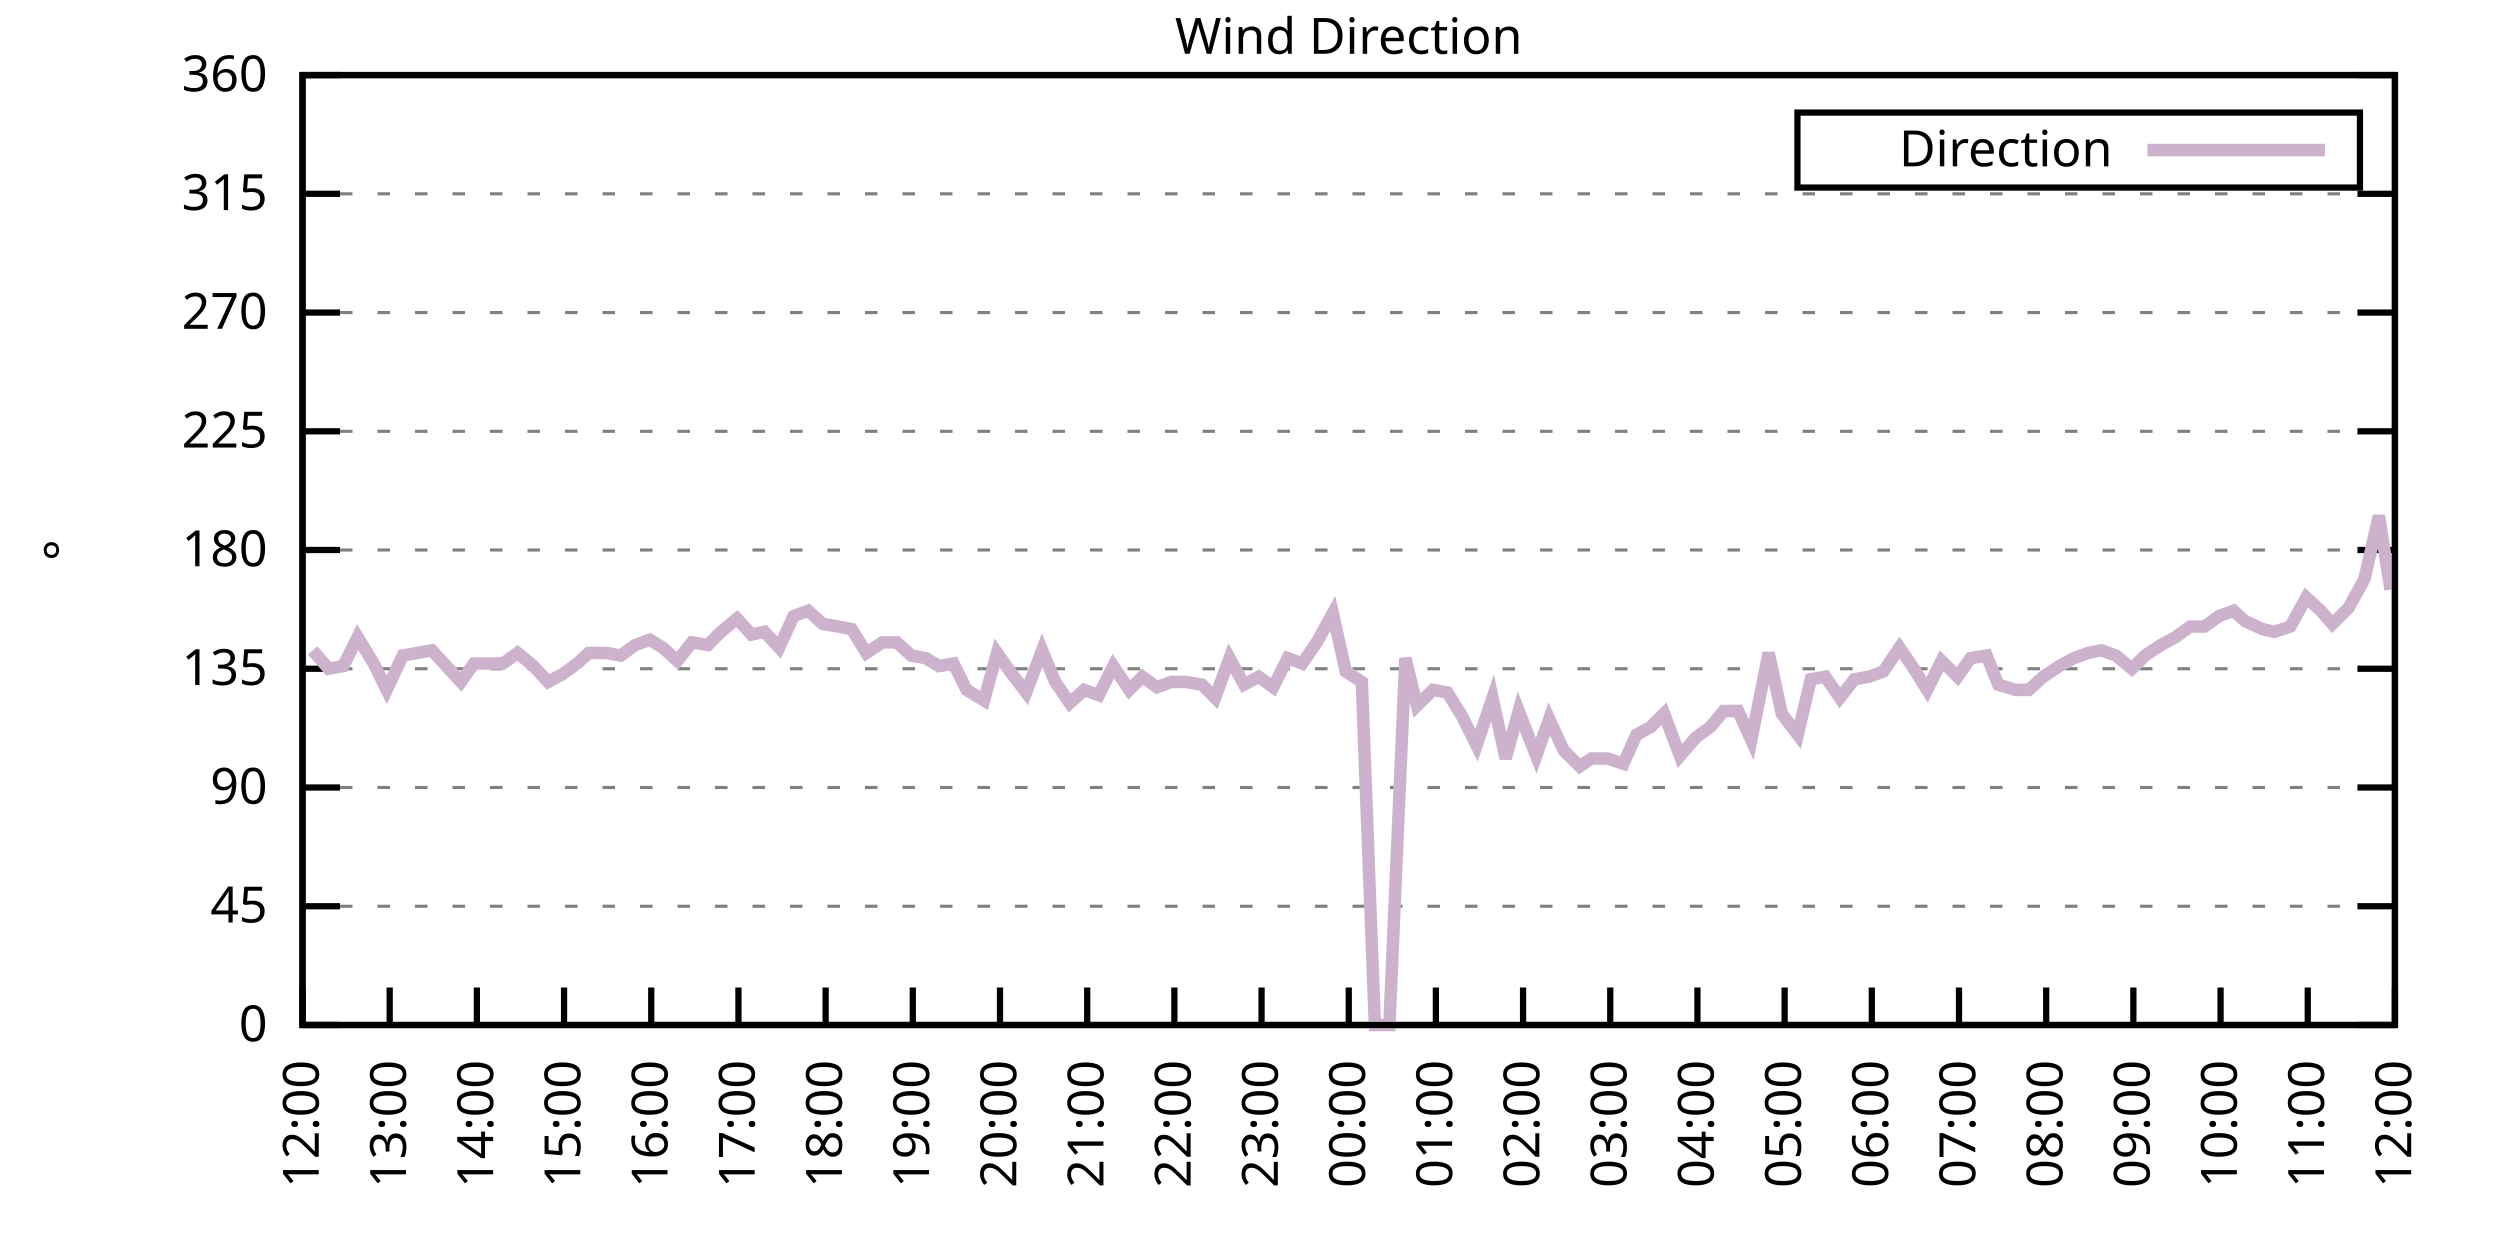
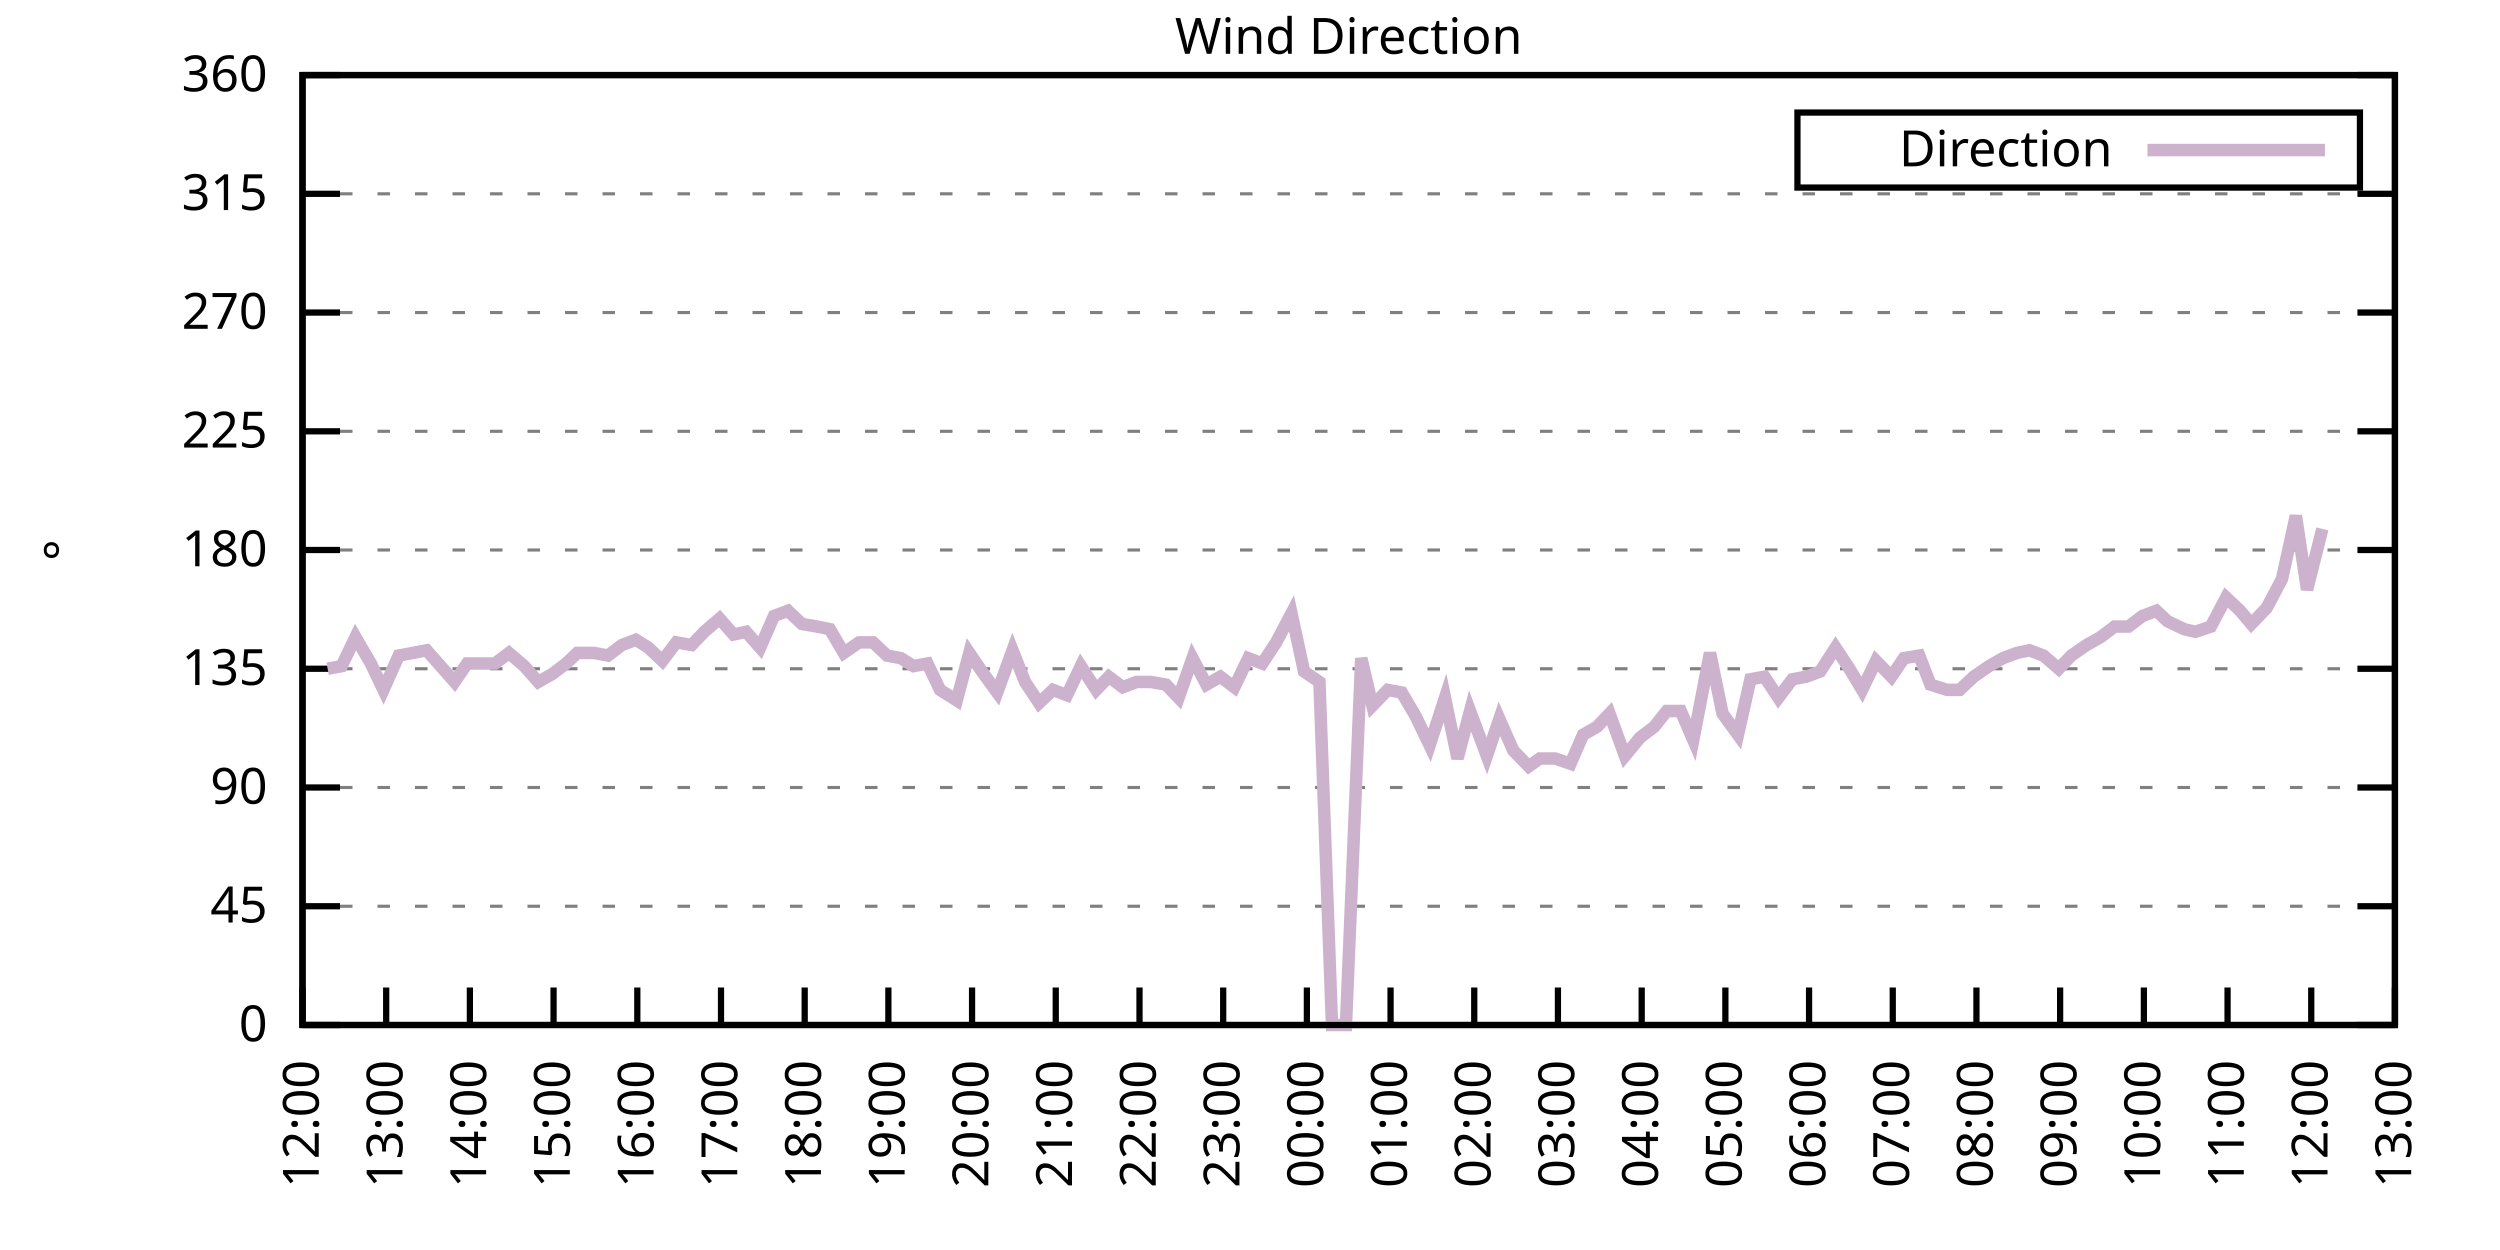
<svg xmlns="http://www.w3.org/2000/svg" xmlns:xlink="http://www.w3.org/1999/xlink" width="400" height="200" viewBox="0 0 400 200">
  <g id="gnuplot_canvas">
    <rect x="0" y="0" width="400" height="200" fill="none" />
    <defs>
      <circle id="gpDot" r="0.5" stroke-width="0.5" stroke="currentColor" />
      <path id="gpPt0" stroke-width="0.333" stroke="currentColor" d="M-1,0 h2 M0,-1 v2" />
      <path id="gpPt1" stroke-width="0.333" stroke="currentColor" d="M-1,-1 L1,1 M1,-1 L-1,1" />
      <path id="gpPt2" stroke-width="0.333" stroke="currentColor" d="M-1,0 L1,0 M0,-1 L0,1 M-1,-1 L1,1 M-1,1 L1,-1" />
      <rect id="gpPt3" stroke-width="0.333" stroke="currentColor" x="-1" y="-1" width="2" height="2" />
      <rect id="gpPt4" stroke-width="0.333" stroke="currentColor" fill="currentColor" x="-1" y="-1" width="2" height="2" />
      <circle id="gpPt5" stroke-width="0.333" stroke="currentColor" cx="0" cy="0" r="1" />
      <use xlink:href="#gpPt5" id="gpPt6" fill="currentColor" stroke="none" />
      <path id="gpPt7" stroke-width="0.333" stroke="currentColor" d="M0,-1.33 L-1.33,0.67 L1.33,0.67 z" />
      <use xlink:href="#gpPt7" id="gpPt8" fill="currentColor" stroke="none" />
      <use xlink:href="#gpPt7" id="gpPt9" stroke="currentColor" transform="rotate(180)" />
      <use xlink:href="#gpPt9" id="gpPt10" fill="currentColor" stroke="none" />
      <use xlink:href="#gpPt3" id="gpPt11" stroke="currentColor" transform="rotate(45)" />
      <use xlink:href="#gpPt11" id="gpPt12" fill="currentColor" stroke="none" />
      <path id="gpPt13" stroke-width="0.333" stroke="currentColor" d="M0,1.330 L1.265,0.411 L0.782,-1.067 L-0.782,-1.076 L-1.265,0.411 z" />
      <use xlink:href="#gpPt13" id="gpPt14" fill="currentColor" stroke="none" />
      <filter id="textbox" filterUnits="objectBoundingBox" x="0" y="0" height="1" width="1">
        <feFlood flood-color="white" flood-opacity="1" result="bgnd" />
        <feComposite in="SourceGraphic" in2="bgnd" operator="atop" />
      </filter>
      <filter id="greybox" filterUnits="objectBoundingBox" x="0" y="0" height="1" width="1">
        <feFlood flood-color="lightgrey" flood-opacity="1" result="grey" />
        <feComposite in="SourceGraphic" in2="grey" operator="atop" />
      </filter>
    </defs>
    <g fill="none" color="white" stroke="currentColor" stroke-width="1.00" stroke-linecap="butt" stroke-linejoin="miter">
</g>
    <g fill="none" color="black" stroke="currentColor" stroke-width="1.00" stroke-linecap="butt" stroke-linejoin="miter">
      <g stroke="none" shape-rendering="crispEdges">
        <polygon fill="rgb(255, 255, 255)" points="48.40,164.00 383.18,164.00 383.18,12.02 48.40,12.02 " />
      </g>
    </g>
    <g fill="none" color="black" stroke="currentColor" stroke-width="1.00" stroke-linecap="butt" stroke-linejoin="miter">
</g>
    <g fill="none" color="black" stroke="black" stroke-width="0.50" stroke-linecap="butt" stroke-linejoin="miter">
</g>
    <g fill="none" color="gray" stroke="currentColor" stroke-width="0.50" stroke-linecap="butt" stroke-linejoin="miter">
      <path stroke="gray" stroke-dasharray="2,4" class="gridline" d="M48.40,164.00 L383.19,164.00  " />
    </g>
    <g fill="none" color="gray" stroke="gray" stroke-width="1.00" stroke-linecap="butt" stroke-linejoin="miter">
</g>
    <g fill="none" color="black" stroke="currentColor" stroke-width="1.00" stroke-linecap="butt" stroke-linejoin="miter">
      <path stroke="black" d="M48.40,164.00 L54.40,164.00 M383.19,164.00 L377.19,164.00  " />
      <g transform="translate(42.80,166.60)" stroke="none" fill="black" font-family="Sans" font-size="8.00" text-anchor="end">
        <text>
          <tspan font-family="Sans"> 0</tspan>
        </text>
      </g>
    </g>
    <g fill="none" color="black" stroke="currentColor" stroke-width="1.00" stroke-linecap="butt" stroke-linejoin="miter">
</g>
    <g fill="none" color="black" stroke="black" stroke-width="0.50" stroke-linecap="butt" stroke-linejoin="miter">
</g>
    <g fill="none" color="gray" stroke="currentColor" stroke-width="0.50" stroke-linecap="butt" stroke-linejoin="miter">
      <path stroke="gray" stroke-dasharray="2,4" class="gridline" d="M48.40,145.00 L383.19,145.00  " />
    </g>
    <g fill="none" color="gray" stroke="gray" stroke-width="1.00" stroke-linecap="butt" stroke-linejoin="miter">
</g>
    <g fill="none" color="black" stroke="currentColor" stroke-width="1.00" stroke-linecap="butt" stroke-linejoin="miter">
      <path stroke="black" d="M48.40,145.00 L54.40,145.00 M383.19,145.00 L377.19,145.00  " />
      <g transform="translate(42.80,147.60)" stroke="none" fill="black" font-family="Sans" font-size="8.00" text-anchor="end">
        <text>
          <tspan font-family="Sans"> 45</tspan>
        </text>
      </g>
    </g>
    <g fill="none" color="black" stroke="currentColor" stroke-width="1.00" stroke-linecap="butt" stroke-linejoin="miter">
</g>
    <g fill="none" color="black" stroke="black" stroke-width="0.50" stroke-linecap="butt" stroke-linejoin="miter">
</g>
    <g fill="none" color="gray" stroke="currentColor" stroke-width="0.50" stroke-linecap="butt" stroke-linejoin="miter">
      <path stroke="gray" stroke-dasharray="2,4" class="gridline" d="M48.40,126.00 L383.19,126.00  " />
    </g>
    <g fill="none" color="gray" stroke="gray" stroke-width="1.00" stroke-linecap="butt" stroke-linejoin="miter">
</g>
    <g fill="none" color="black" stroke="currentColor" stroke-width="1.00" stroke-linecap="butt" stroke-linejoin="miter">
      <path stroke="black" d="M48.40,126.00 L54.40,126.00 M383.19,126.00 L377.19,126.00  " />
      <g transform="translate(42.80,128.60)" stroke="none" fill="black" font-family="Sans" font-size="8.00" text-anchor="end">
        <text>
          <tspan font-family="Sans"> 90</tspan>
        </text>
      </g>
    </g>
    <g fill="none" color="black" stroke="currentColor" stroke-width="1.00" stroke-linecap="butt" stroke-linejoin="miter">
</g>
    <g fill="none" color="black" stroke="black" stroke-width="0.50" stroke-linecap="butt" stroke-linejoin="miter">
</g>
    <g fill="none" color="gray" stroke="currentColor" stroke-width="0.50" stroke-linecap="butt" stroke-linejoin="miter">
      <path stroke="gray" stroke-dasharray="2,4" class="gridline" d="M48.40,107.00 L383.19,107.00  " />
    </g>
    <g fill="none" color="gray" stroke="gray" stroke-width="1.00" stroke-linecap="butt" stroke-linejoin="miter">
</g>
    <g fill="none" color="black" stroke="currentColor" stroke-width="1.00" stroke-linecap="butt" stroke-linejoin="miter">
      <path stroke="black" d="M48.40,107.00 L54.40,107.00 M383.19,107.00 L377.19,107.00  " />
      <g transform="translate(42.80,109.60)" stroke="none" fill="black" font-family="Sans" font-size="8.00" text-anchor="end">
        <text>
          <tspan font-family="Sans"> 135</tspan>
        </text>
      </g>
    </g>
    <g fill="none" color="black" stroke="currentColor" stroke-width="1.00" stroke-linecap="butt" stroke-linejoin="miter">
</g>
    <g fill="none" color="black" stroke="black" stroke-width="0.50" stroke-linecap="butt" stroke-linejoin="miter">
</g>
    <g fill="none" color="gray" stroke="currentColor" stroke-width="0.50" stroke-linecap="butt" stroke-linejoin="miter">
      <path stroke="gray" stroke-dasharray="2,4" class="gridline" d="M48.40,88.00 L383.19,88.00  " />
    </g>
    <g fill="none" color="gray" stroke="gray" stroke-width="1.00" stroke-linecap="butt" stroke-linejoin="miter">
</g>
    <g fill="none" color="black" stroke="currentColor" stroke-width="1.00" stroke-linecap="butt" stroke-linejoin="miter">
      <path stroke="black" d="M48.40,88.00 L54.40,88.00 M383.19,88.00 L377.19,88.00  " />
      <g transform="translate(42.80,90.60)" stroke="none" fill="black" font-family="Sans" font-size="8.00" text-anchor="end">
        <text>
          <tspan font-family="Sans"> 180</tspan>
        </text>
      </g>
    </g>
    <g fill="none" color="black" stroke="currentColor" stroke-width="1.00" stroke-linecap="butt" stroke-linejoin="miter">
</g>
    <g fill="none" color="black" stroke="black" stroke-width="0.50" stroke-linecap="butt" stroke-linejoin="miter">
</g>
    <g fill="none" color="gray" stroke="currentColor" stroke-width="0.50" stroke-linecap="butt" stroke-linejoin="miter">
      <path stroke="gray" stroke-dasharray="2,4" class="gridline" d="M48.40,69.01 L383.19,69.01  " />
    </g>
    <g fill="none" color="gray" stroke="gray" stroke-width="1.00" stroke-linecap="butt" stroke-linejoin="miter">
</g>
    <g fill="none" color="black" stroke="currentColor" stroke-width="1.00" stroke-linecap="butt" stroke-linejoin="miter">
      <path stroke="black" d="M48.40,69.01 L54.40,69.01 M383.19,69.01 L377.19,69.01  " />
      <g transform="translate(42.80,71.61)" stroke="none" fill="black" font-family="Sans" font-size="8.00" text-anchor="end">
        <text>
          <tspan font-family="Sans"> 225</tspan>
        </text>
      </g>
    </g>
    <g fill="none" color="black" stroke="currentColor" stroke-width="1.00" stroke-linecap="butt" stroke-linejoin="miter">
</g>
    <g fill="none" color="black" stroke="black" stroke-width="0.50" stroke-linecap="butt" stroke-linejoin="miter">
</g>
    <g fill="none" color="gray" stroke="currentColor" stroke-width="0.50" stroke-linecap="butt" stroke-linejoin="miter">
      <path stroke="gray" stroke-dasharray="2,4" class="gridline" d="M48.40,50.01 L383.19,50.01  " />
    </g>
    <g fill="none" color="gray" stroke="gray" stroke-width="1.00" stroke-linecap="butt" stroke-linejoin="miter">
</g>
    <g fill="none" color="black" stroke="currentColor" stroke-width="1.00" stroke-linecap="butt" stroke-linejoin="miter">
      <path stroke="black" d="M48.40,50.01 L54.40,50.01 M383.19,50.01 L377.19,50.01  " />
      <g transform="translate(42.80,52.61)" stroke="none" fill="black" font-family="Sans" font-size="8.00" text-anchor="end">
        <text>
          <tspan font-family="Sans"> 270</tspan>
        </text>
      </g>
    </g>
    <g fill="none" color="black" stroke="currentColor" stroke-width="1.00" stroke-linecap="butt" stroke-linejoin="miter">
</g>
    <g fill="none" color="black" stroke="black" stroke-width="0.50" stroke-linecap="butt" stroke-linejoin="miter">
</g>
    <g fill="none" color="gray" stroke="currentColor" stroke-width="0.50" stroke-linecap="butt" stroke-linejoin="miter">
      <path stroke="gray" stroke-dasharray="2,4" class="gridline" d="M48.40,31.01 L383.19,31.01  " />
    </g>
    <g fill="none" color="gray" stroke="gray" stroke-width="1.00" stroke-linecap="butt" stroke-linejoin="miter">
</g>
    <g fill="none" color="black" stroke="currentColor" stroke-width="1.00" stroke-linecap="butt" stroke-linejoin="miter">
      <path stroke="black" d="M48.40,31.01 L54.40,31.01 M383.19,31.01 L377.19,31.01  " />
      <g transform="translate(42.80,33.61)" stroke="none" fill="black" font-family="Sans" font-size="8.00" text-anchor="end">
        <text>
          <tspan font-family="Sans"> 315</tspan>
        </text>
      </g>
    </g>
    <g fill="none" color="black" stroke="currentColor" stroke-width="1.00" stroke-linecap="butt" stroke-linejoin="miter">
</g>
    <g fill="none" color="black" stroke="black" stroke-width="0.50" stroke-linecap="butt" stroke-linejoin="miter">
</g>
    <g fill="none" color="gray" stroke="currentColor" stroke-width="0.50" stroke-linecap="butt" stroke-linejoin="miter">
      <path stroke="gray" stroke-dasharray="2,4" class="gridline" d="M48.40,12.01 L383.19,12.01  " />
    </g>
    <g fill="none" color="gray" stroke="gray" stroke-width="1.00" stroke-linecap="butt" stroke-linejoin="miter">
</g>
    <g fill="none" color="black" stroke="currentColor" stroke-width="1.00" stroke-linecap="butt" stroke-linejoin="miter">
      <path stroke="black" d="M48.40,12.01 L54.40,12.01 M383.19,12.01 L377.19,12.01  " />
      <g transform="translate(42.80,14.61)" stroke="none" fill="black" font-family="Sans" font-size="8.00" text-anchor="end">
        <text>
          <tspan font-family="Sans"> 360</tspan>
        </text>
      </g>
    </g>
    <g fill="none" color="black" stroke="currentColor" stroke-width="1.00" stroke-linecap="butt" stroke-linejoin="miter">
      <path stroke="black" d="M48.40,164.00 L48.40,158.00  " />
      <g transform="translate(51.00,169.60) rotate(270.00)" stroke="none" fill="black" font-family="Sans" font-size="8.00" text-anchor="end">
        <text>
          <tspan font-family="Sans">12:00</tspan>
        </text>
      </g>
    </g>
    <g fill="none" color="black" stroke="currentColor" stroke-width="1.00" stroke-linecap="butt" stroke-linejoin="miter">
-       <path stroke="black" d="M62.35,164.00 L62.35,158.00  " />
-       <g transform="translate(64.95,169.60) rotate(270.00)" stroke="none" fill="black" font-family="Sans" font-size="8.00" text-anchor="end">
+       <path stroke="black" d="M61.79,164.00 L61.79,158.00  " />
+       <g transform="translate(64.39,169.60) rotate(270.00)" stroke="none" fill="black" font-family="Sans" font-size="8.00" text-anchor="end">
        <text>
          <tspan font-family="Sans">13:00</tspan>
        </text>
      </g>
    </g>
    <g fill="none" color="black" stroke="currentColor" stroke-width="1.00" stroke-linecap="butt" stroke-linejoin="miter">
-       <path stroke="black" d="M76.30,164.00 L76.30,158.00  " />
-       <g transform="translate(78.90,169.60) rotate(270.00)" stroke="none" fill="black" font-family="Sans" font-size="8.00" text-anchor="end">
+       <path stroke="black" d="M75.18,164.00 L75.18,158.00  " />
+       <g transform="translate(77.78,169.60) rotate(270.00)" stroke="none" fill="black" font-family="Sans" font-size="8.00" text-anchor="end">
        <text>
          <tspan font-family="Sans">14:00</tspan>
        </text>
      </g>
    </g>
    <g fill="none" color="black" stroke="currentColor" stroke-width="1.00" stroke-linecap="butt" stroke-linejoin="miter">
-       <path stroke="black" d="M90.25,164.00 L90.25,158.00  " />
-       <g transform="translate(92.85,169.60) rotate(270.00)" stroke="none" fill="black" font-family="Sans" font-size="8.00" text-anchor="end">
+       <path stroke="black" d="M88.57,164.00 L88.57,158.00  " />
+       <g transform="translate(91.17,169.60) rotate(270.00)" stroke="none" fill="black" font-family="Sans" font-size="8.00" text-anchor="end">
        <text>
          <tspan font-family="Sans">15:00</tspan>
        </text>
      </g>
    </g>
    <g fill="none" color="black" stroke="currentColor" stroke-width="1.00" stroke-linecap="butt" stroke-linejoin="miter">
-       <path stroke="black" d="M104.20,164.00 L104.20,158.00  " />
-       <g transform="translate(106.80,169.60) rotate(270.00)" stroke="none" fill="black" font-family="Sans" font-size="8.00" text-anchor="end">
+       <path stroke="black" d="M101.97,164.00 L101.97,158.00  " />
+       <g transform="translate(104.57,169.60) rotate(270.00)" stroke="none" fill="black" font-family="Sans" font-size="8.00" text-anchor="end">
        <text>
          <tspan font-family="Sans">16:00</tspan>
        </text>
      </g>
    </g>
    <g fill="none" color="black" stroke="currentColor" stroke-width="1.00" stroke-linecap="butt" stroke-linejoin="miter">
-       <path stroke="black" d="M118.15,164.00 L118.15,158.00  " />
-       <g transform="translate(120.75,169.60) rotate(270.00)" stroke="none" fill="black" font-family="Sans" font-size="8.00" text-anchor="end">
+       <path stroke="black" d="M115.36,164.00 L115.36,158.00  " />
+       <g transform="translate(117.96,169.60) rotate(270.00)" stroke="none" fill="black" font-family="Sans" font-size="8.00" text-anchor="end">
        <text>
          <tspan font-family="Sans">17:00</tspan>
        </text>
      </g>
    </g>
    <g fill="none" color="black" stroke="currentColor" stroke-width="1.00" stroke-linecap="butt" stroke-linejoin="miter">
-       <path stroke="black" d="M132.10,164.00 L132.10,158.00  " />
-       <g transform="translate(134.70,169.60) rotate(270.00)" stroke="none" fill="black" font-family="Sans" font-size="8.00" text-anchor="end">
+       <path stroke="black" d="M128.75,164.00 L128.75,158.00  " />
+       <g transform="translate(131.35,169.60) rotate(270.00)" stroke="none" fill="black" font-family="Sans" font-size="8.00" text-anchor="end">
        <text>
          <tspan font-family="Sans">18:00</tspan>
        </text>
      </g>
    </g>
    <g fill="none" color="black" stroke="currentColor" stroke-width="1.00" stroke-linecap="butt" stroke-linejoin="miter">
-       <path stroke="black" d="M146.05,164.00 L146.05,158.00  " />
-       <g transform="translate(148.65,169.60) rotate(270.00)" stroke="none" fill="black" font-family="Sans" font-size="8.00" text-anchor="end">
+       <path stroke="black" d="M142.14,164.00 L142.14,158.00  " />
+       <g transform="translate(144.74,169.60) rotate(270.00)" stroke="none" fill="black" font-family="Sans" font-size="8.00" text-anchor="end">
        <text>
          <tspan font-family="Sans">19:00</tspan>
        </text>
      </g>
    </g>
    <g fill="none" color="black" stroke="currentColor" stroke-width="1.00" stroke-linecap="butt" stroke-linejoin="miter">
-       <path stroke="black" d="M160.00,164.00 L160.00,158.00  " />
-       <g transform="translate(162.60,169.60) rotate(270.00)" stroke="none" fill="black" font-family="Sans" font-size="8.00" text-anchor="end">
+       <path stroke="black" d="M155.53,164.00 L155.53,158.00  " />
+       <g transform="translate(158.13,169.60) rotate(270.00)" stroke="none" fill="black" font-family="Sans" font-size="8.00" text-anchor="end">
        <text>
          <tspan font-family="Sans">20:00</tspan>
        </text>
      </g>
    </g>
    <g fill="none" color="black" stroke="currentColor" stroke-width="1.00" stroke-linecap="butt" stroke-linejoin="miter">
-       <path stroke="black" d="M173.95,164.00 L173.95,158.00  " />
-       <g transform="translate(176.55,169.60) rotate(270.00)" stroke="none" fill="black" font-family="Sans" font-size="8.00" text-anchor="end">
+       <path stroke="black" d="M168.92,164.00 L168.92,158.00  " />
+       <g transform="translate(171.52,169.60) rotate(270.00)" stroke="none" fill="black" font-family="Sans" font-size="8.00" text-anchor="end">
        <text>
          <tspan font-family="Sans">21:00</tspan>
        </text>
      </g>
    </g>
    <g fill="none" color="black" stroke="currentColor" stroke-width="1.00" stroke-linecap="butt" stroke-linejoin="miter">
-       <path stroke="black" d="M187.90,164.00 L187.90,158.00  " />
-       <g transform="translate(190.50,169.60) rotate(270.00)" stroke="none" fill="black" font-family="Sans" font-size="8.00" text-anchor="end">
+       <path stroke="black" d="M182.32,164.00 L182.32,158.00  " />
+       <g transform="translate(184.92,169.60) rotate(270.00)" stroke="none" fill="black" font-family="Sans" font-size="8.00" text-anchor="end">
        <text>
          <tspan font-family="Sans">22:00</tspan>
        </text>
      </g>
    </g>
    <g fill="none" color="black" stroke="currentColor" stroke-width="1.00" stroke-linecap="butt" stroke-linejoin="miter">
-       <path stroke="black" d="M201.85,164.00 L201.85,158.00  " />
-       <g transform="translate(204.45,169.60) rotate(270.00)" stroke="none" fill="black" font-family="Sans" font-size="8.00" text-anchor="end">
+       <path stroke="black" d="M195.71,164.00 L195.71,158.00  " />
+       <g transform="translate(198.31,169.60) rotate(270.00)" stroke="none" fill="black" font-family="Sans" font-size="8.00" text-anchor="end">
        <text>
          <tspan font-family="Sans">23:00</tspan>
        </text>
      </g>
    </g>
    <g fill="none" color="black" stroke="currentColor" stroke-width="1.00" stroke-linecap="butt" stroke-linejoin="miter">
-       <path stroke="black" d="M215.80,164.00 L215.80,158.00  " />
-       <g transform="translate(218.40,169.60) rotate(270.00)" stroke="none" fill="black" font-family="Sans" font-size="8.00" text-anchor="end">
+       <path stroke="black" d="M209.10,164.00 L209.10,158.00  " />
+       <g transform="translate(211.70,169.60) rotate(270.00)" stroke="none" fill="black" font-family="Sans" font-size="8.00" text-anchor="end">
        <text>
          <tspan font-family="Sans">00:00</tspan>
        </text>
      </g>
    </g>
    <g fill="none" color="black" stroke="currentColor" stroke-width="1.00" stroke-linecap="butt" stroke-linejoin="miter">
-       <path stroke="black" d="M229.74,164.00 L229.74,158.00  " />
-       <g transform="translate(232.34,169.60) rotate(270.00)" stroke="none" fill="black" font-family="Sans" font-size="8.00" text-anchor="end">
+       <path stroke="black" d="M222.49,164.00 L222.49,158.00  " />
+       <g transform="translate(225.09,169.60) rotate(270.00)" stroke="none" fill="black" font-family="Sans" font-size="8.00" text-anchor="end">
        <text>
          <tspan font-family="Sans">01:00</tspan>
        </text>
      </g>
    </g>
    <g fill="none" color="black" stroke="currentColor" stroke-width="1.00" stroke-linecap="butt" stroke-linejoin="miter">
-       <path stroke="black" d="M243.69,164.00 L243.69,158.00  " />
-       <g transform="translate(246.29,169.60) rotate(270.00)" stroke="none" fill="black" font-family="Sans" font-size="8.00" text-anchor="end">
+       <path stroke="black" d="M235.88,164.00 L235.88,158.00  " />
+       <g transform="translate(238.48,169.60) rotate(270.00)" stroke="none" fill="black" font-family="Sans" font-size="8.00" text-anchor="end">
        <text>
          <tspan font-family="Sans">02:00</tspan>
        </text>
      </g>
    </g>
    <g fill="none" color="black" stroke="currentColor" stroke-width="1.00" stroke-linecap="butt" stroke-linejoin="miter">
-       <path stroke="black" d="M257.64,164.00 L257.64,158.00  " />
-       <g transform="translate(260.24,169.60) rotate(270.00)" stroke="none" fill="black" font-family="Sans" font-size="8.00" text-anchor="end">
+       <path stroke="black" d="M249.27,164.00 L249.27,158.00  " />
+       <g transform="translate(251.87,169.60) rotate(270.00)" stroke="none" fill="black" font-family="Sans" font-size="8.00" text-anchor="end">
        <text>
          <tspan font-family="Sans">03:00</tspan>
        </text>
      </g>
    </g>
    <g fill="none" color="black" stroke="currentColor" stroke-width="1.00" stroke-linecap="butt" stroke-linejoin="miter">
-       <path stroke="black" d="M271.59,164.00 L271.59,158.00  " />
-       <g transform="translate(274.19,169.60) rotate(270.00)" stroke="none" fill="black" font-family="Sans" font-size="8.00" text-anchor="end">
+       <path stroke="black" d="M262.67,164.00 L262.67,158.00  " />
+       <g transform="translate(265.27,169.60) rotate(270.00)" stroke="none" fill="black" font-family="Sans" font-size="8.00" text-anchor="end">
        <text>
          <tspan font-family="Sans">04:00</tspan>
        </text>
      </g>
    </g>
    <g fill="none" color="black" stroke="currentColor" stroke-width="1.00" stroke-linecap="butt" stroke-linejoin="miter">
-       <path stroke="black" d="M285.54,164.00 L285.54,158.00  " />
-       <g transform="translate(288.14,169.60) rotate(270.00)" stroke="none" fill="black" font-family="Sans" font-size="8.00" text-anchor="end">
+       <path stroke="black" d="M276.06,164.00 L276.06,158.00  " />
+       <g transform="translate(278.66,169.60) rotate(270.00)" stroke="none" fill="black" font-family="Sans" font-size="8.00" text-anchor="end">
        <text>
          <tspan font-family="Sans">05:00</tspan>
        </text>
      </g>
    </g>
    <g fill="none" color="black" stroke="currentColor" stroke-width="1.00" stroke-linecap="butt" stroke-linejoin="miter">
-       <path stroke="black" d="M299.49,164.00 L299.49,158.00  " />
-       <g transform="translate(302.09,169.60) rotate(270.00)" stroke="none" fill="black" font-family="Sans" font-size="8.00" text-anchor="end">
+       <path stroke="black" d="M289.45,164.00 L289.45,158.00  " />
+       <g transform="translate(292.05,169.60) rotate(270.00)" stroke="none" fill="black" font-family="Sans" font-size="8.00" text-anchor="end">
        <text>
          <tspan font-family="Sans">06:00</tspan>
        </text>
      </g>
    </g>
    <g fill="none" color="black" stroke="currentColor" stroke-width="1.00" stroke-linecap="butt" stroke-linejoin="miter">
-       <path stroke="black" d="M313.44,164.00 L313.44,158.00  " />
-       <g transform="translate(316.04,169.60) rotate(270.00)" stroke="none" fill="black" font-family="Sans" font-size="8.00" text-anchor="end">
+       <path stroke="black" d="M302.84,164.00 L302.84,158.00  " />
+       <g transform="translate(305.44,169.60) rotate(270.00)" stroke="none" fill="black" font-family="Sans" font-size="8.00" text-anchor="end">
        <text>
          <tspan font-family="Sans">07:00</tspan>
        </text>
      </g>
    </g>
    <g fill="none" color="black" stroke="currentColor" stroke-width="1.00" stroke-linecap="butt" stroke-linejoin="miter">
-       <path stroke="black" d="M327.39,164.00 L327.39,158.00  " />
-       <g transform="translate(329.99,169.60) rotate(270.00)" stroke="none" fill="black" font-family="Sans" font-size="8.00" text-anchor="end">
+       <path stroke="black" d="M316.23,164.00 L316.23,158.00  " />
+       <g transform="translate(318.83,169.60) rotate(270.00)" stroke="none" fill="black" font-family="Sans" font-size="8.00" text-anchor="end">
        <text>
          <tspan font-family="Sans">08:00</tspan>
        </text>
      </g>
    </g>
    <g fill="none" color="black" stroke="currentColor" stroke-width="1.00" stroke-linecap="butt" stroke-linejoin="miter">
-       <path stroke="black" d="M341.34,164.00 L341.34,158.00  " />
-       <g transform="translate(343.94,169.60) rotate(270.00)" stroke="none" fill="black" font-family="Sans" font-size="8.00" text-anchor="end">
+       <path stroke="black" d="M329.62,164.00 L329.62,158.00  " />
+       <g transform="translate(332.22,169.60) rotate(270.00)" stroke="none" fill="black" font-family="Sans" font-size="8.00" text-anchor="end">
        <text>
          <tspan font-family="Sans">09:00</tspan>
        </text>
      </g>
    </g>
    <g fill="none" color="black" stroke="currentColor" stroke-width="1.00" stroke-linecap="butt" stroke-linejoin="miter">
-       <path stroke="black" d="M355.29,164.00 L355.29,158.00  " />
-       <g transform="translate(357.89,169.60) rotate(270.00)" stroke="none" fill="black" font-family="Sans" font-size="8.00" text-anchor="end">
+       <path stroke="black" d="M343.02,164.00 L343.02,158.00  " />
+       <g transform="translate(345.62,169.60) rotate(270.00)" stroke="none" fill="black" font-family="Sans" font-size="8.00" text-anchor="end">
        <text>
          <tspan font-family="Sans">10:00</tspan>
        </text>
      </g>
    </g>
    <g fill="none" color="black" stroke="currentColor" stroke-width="1.00" stroke-linecap="butt" stroke-linejoin="miter">
-       <path stroke="black" d="M369.24,164.00 L369.24,158.00  " />
-       <g transform="translate(371.84,169.60) rotate(270.00)" stroke="none" fill="black" font-family="Sans" font-size="8.00" text-anchor="end">
+       <path stroke="black" d="M356.41,164.00 L356.41,158.00  " />
+       <g transform="translate(359.01,169.60) rotate(270.00)" stroke="none" fill="black" font-family="Sans" font-size="8.00" text-anchor="end">
        <text>
          <tspan font-family="Sans">11:00</tspan>
+         </text>
+       </g>
+     </g>
+     <g fill="none" color="black" stroke="currentColor" stroke-width="1.00" stroke-linecap="butt" stroke-linejoin="miter">
+       <path stroke="black" d="M369.80,164.00 L369.80,158.00  " />
+       <g transform="translate(372.40,169.60) rotate(270.00)" stroke="none" fill="black" font-family="Sans" font-size="8.00" text-anchor="end">
+         <text>
+           <tspan font-family="Sans">12:00</tspan>
        </text>
      </g>
    </g>
    <g fill="none" color="black" stroke="currentColor" stroke-width="1.00" stroke-linecap="butt" stroke-linejoin="miter">
      <path stroke="black" d="M383.19,164.00 L383.19,158.00  " />
      <g transform="translate(385.79,169.60) rotate(270.00)" stroke="none" fill="black" font-family="Sans" font-size="8.00" text-anchor="end">
        <text>
-           <tspan font-family="Sans">12:00</tspan>
+           <tspan font-family="Sans">13:00</tspan>
        </text>
      </g>
    </g>
    <g fill="none" color="black" stroke="currentColor" stroke-width="1.00" stroke-linecap="butt" stroke-linejoin="miter">
</g>
    <g fill="none" color="black" stroke="currentColor" stroke-width="1.00" stroke-linecap="butt" stroke-linejoin="miter">
      <path stroke="black" d="M48.40,12.01 L48.40,164.00 L383.19,164.00 L383.19,12.01 L48.40,12.01 Z  " />
    </g>
    <g fill="none" color="black" stroke="currentColor" stroke-width="1.00" stroke-linecap="butt" stroke-linejoin="miter">
</g>
    <g fill="none" color="black" stroke="currentColor" stroke-width="1.00" stroke-linecap="butt" stroke-linejoin="miter">
      <path stroke="black" d="M287.59,30.01 L287.59,18.01 L377.59,18.01 L377.59,30.01 L287.59,30.01 Z  " />
    </g>
    <g id="Wind_direction_plot_1">
      <g fill="none" color="white" stroke="black" stroke-width="2.00" stroke-linecap="butt" stroke-linejoin="miter">
</g>
      <g fill="none" color="black" stroke="currentColor" stroke-width="2.00" stroke-linecap="butt" stroke-linejoin="miter">
        <g transform="translate(337.99,26.61)" stroke="none" fill="black" font-family="Sans" font-size="8.00" text-anchor="end">
          <text>
            <tspan font-family="Sans">Direction</tspan>
          </text>
        </g>
      </g>
      <g fill="none" color="black" stroke="currentColor" stroke-width="2.00" stroke-linecap="butt" stroke-linejoin="miter">
-         <path stroke="rgb(204, 178, 204)" d="M343.59,24.01 L371.99,24.01 M50.03,104.05 L52.58,107.00 L54.91,106.58 L57.23,101.94 L59.79,106.16 L61.88,110.38   L64.44,104.89 L66.77,104.47 L69.09,104.05 L71.42,106.58 L73.74,109.11 L75.83,106.16 L77.93,106.16 L80.48,106.16   L82.81,104.47 L85.37,106.58 L87.69,109.11 L90.02,107.85 L92.34,106.16 L94.20,104.47 L96.99,104.47 L99.32,104.89   L101.64,103.20 L103.97,102.36 L106.06,103.63 L108.38,105.74 L110.71,102.78 L113.27,103.20 L115.36,101.09 L117.92,98.98   L120.24,101.52 L122.33,101.09 L124.66,103.63 L126.98,98.56 L129.31,97.72 L131.63,99.83 L134.19,100.25 L136.28,100.67   L138.61,104.47 L141.16,102.78 L143.49,102.78 L145.81,104.89 L148.14,105.31 L150.23,106.58 L152.56,106.16 L154.65,110.38   L157.44,112.07 L159.53,104.47 L161.62,107.43 L164.18,110.80 L166.74,104.05 L168.83,109.11 L171.16,112.49 L173.48,110.38   L175.81,111.23 L178.13,106.58 L180.69,110.38 L182.78,108.27 L185.11,109.96 L187.43,109.11 L189.76,109.11 L192.31,109.54   L194.41,111.65 L196.73,105.31 L199.06,109.54 L201.38,108.27 L203.71,109.96 L206.03,105.31 L208.36,106.16 L210.68,102.78   L213.24,98.14 L215.33,107.43 L217.89,109.11 L219.98,164.00 L222.30,164.00 L224.86,105.31 L226.72,112.91 L229.28,110.38   L231.60,110.80 L233.93,114.60 L236.25,119.25 L238.81,111.65 L240.90,121.36 L243.00,113.76 L245.79,120.94 L247.88,115.03   L250.20,120.09 L252.76,122.62 L254.62,121.36 L257.18,121.36 L259.74,122.20 L261.83,117.56 L264.15,116.29 L266.25,114.18   L268.80,120.94 L271.36,117.98 L273.69,116.29 L275.78,113.76 L278.10,113.76 L280.20,118.40 L282.99,104.47 L285.08,114.18   L287.64,117.56 L289.73,108.69 L292.05,108.27 L294.38,111.65 L296.70,108.69 L299.03,108.27 L301.35,107.43 L303.91,103.63   L306.23,107.00 L308.33,110.38 L310.65,105.74 L313.21,108.27 L315.30,105.31 L317.86,104.89 L319.72,109.54 L322.51,110.38   L324.60,110.38 L326.93,108.27 L329.48,106.58 L331.81,105.31 L334.13,104.47 L336.23,104.05 L338.55,104.89 L341.11,107.00   L343.20,104.89 L345.76,103.20 L348.08,101.94 L350.41,100.25 L352.73,100.25 L355.06,98.56 L357.38,97.72 L359.24,99.40   L362.03,100.67 L363.89,101.09 L366.45,100.25 L369.01,95.60 L371.33,97.72 L373.19,99.83 L375.75,97.29 L378.31,92.65   L380.63,82.52 L382.49,94.34  " />
+         <path stroke="rgb(204, 178, 204)" d="M343.59,24.01 L371.99,24.01 M52.42,107.00 L54.65,106.58 L56.88,101.94 L59.34,106.16 L61.35,110.38 L63.80,104.89   L66.03,104.47 L68.26,104.05 L70.50,106.58 L72.73,109.11 L74.74,106.16 L76.75,106.16 L79.20,106.16 L81.43,104.47   L83.89,106.58 L86.12,109.11 L88.35,107.85 L90.58,106.16 L92.37,104.47 L95.05,104.47 L97.28,104.89 L99.51,103.20   L101.74,102.36 L103.75,103.63 L105.98,105.74 L108.22,102.78 L110.67,103.20 L112.68,101.09 L115.13,98.98 L117.37,101.52   L119.38,101.09 L121.61,103.63 L123.84,98.56 L126.07,97.72 L128.30,99.83 L130.76,100.25 L132.77,100.67 L135.00,104.47   L137.45,102.78 L139.69,102.78 L141.92,104.89 L144.15,105.31 L146.16,106.58 L148.39,106.16 L150.40,110.38 L153.08,112.07   L155.09,104.47 L157.10,107.43 L159.55,110.80 L162.01,104.05 L164.01,109.11 L166.25,112.49 L168.48,110.38 L170.71,111.23   L172.94,106.58 L175.40,110.38 L177.41,108.27 L179.64,109.96 L181.87,109.11 L184.10,109.11 L186.56,109.54 L188.57,111.65   L190.80,105.31 L193.03,109.54 L195.26,108.27 L197.49,109.96 L199.73,105.31 L201.96,106.16 L204.19,102.78 L206.64,98.14   L208.65,107.43 L211.11,109.11 L213.12,164.00 L215.35,164.00 L217.80,105.31 L219.59,112.91 L222.04,110.38 L224.28,110.80   L226.51,114.60 L228.74,119.25 L231.20,111.65 L233.20,121.36 L235.21,113.76 L237.89,120.94 L239.90,115.03 L242.13,120.09   L244.59,122.62 L246.37,121.36 L248.83,121.36 L251.28,122.20 L253.29,117.56 L255.52,116.29 L257.53,114.18 L259.99,120.94   L262.44,117.98 L264.67,116.29 L266.68,113.76 L268.92,113.76 L270.92,118.40 L273.60,104.47 L275.61,114.18 L278.07,117.56   L280.07,108.69 L282.31,108.27 L284.54,111.65 L286.77,108.69 L289.00,108.27 L291.23,107.43 L293.69,103.63 L295.92,107.00   L297.93,110.38 L300.16,105.74 L302.62,108.27 L304.63,105.31 L307.08,104.89 L308.87,109.54 L311.54,110.38 L313.55,110.38   L315.79,108.27 L318.24,106.58 L320.47,105.31 L322.70,104.47 L324.71,104.05 L326.95,104.89 L329.40,107.00 L331.41,104.89   L333.86,103.20 L336.10,101.94 L338.33,100.25 L340.56,100.25 L342.79,98.56 L345.02,97.72 L346.81,99.40 L349.49,100.67   L351.27,101.09 L353.73,100.25 L356.18,95.60 L358.42,97.72 L360.20,99.83 L362.66,97.29 L365.11,92.65 L367.34,82.52   L369.13,94.34 L371.58,84.63  " />
      </g>
    </g>
    <g fill="none" color="black" stroke="currentColor" stroke-width="2.00" stroke-linecap="butt" stroke-linejoin="miter">
</g>
    <g fill="none" color="black" stroke="black" stroke-width="1.00" stroke-linecap="butt" stroke-linejoin="miter">
</g>
    <g fill="none" color="black" stroke="currentColor" stroke-width="1.00" stroke-linecap="butt" stroke-linejoin="miter">
      <path stroke="black" d="M48.40,12.01 L48.40,164.00 L383.19,164.00 L383.19,12.01 L48.40,12.01 Z  " />
      <g transform="translate(12.80,88.01) rotate(270.00)" stroke="none" fill="black" font-family="Sans" font-size="8.00" text-anchor="middle">
        <text>
          <tspan font-family="Sans">°</tspan>
        </text>
      </g>
    </g>
    <g fill="none" color="black" stroke="currentColor" stroke-width="1.00" stroke-linecap="butt" stroke-linejoin="miter">
</g>
    <g fill="none" color="black" stroke="currentColor" stroke-width="1.00" stroke-linecap="butt" stroke-linejoin="miter">
      <g transform="translate(215.79,8.61)" stroke="none" fill="black" font-family="Sans" font-size="8.00" text-anchor="middle">
        <text>
          <tspan font-family="Sans">Wind Direction</tspan>
        </text>
      </g>
    </g>
    <g fill="none" color="black" stroke="currentColor" stroke-width="1.00" stroke-linecap="butt" stroke-linejoin="miter">
</g>
  </g>
</svg>
